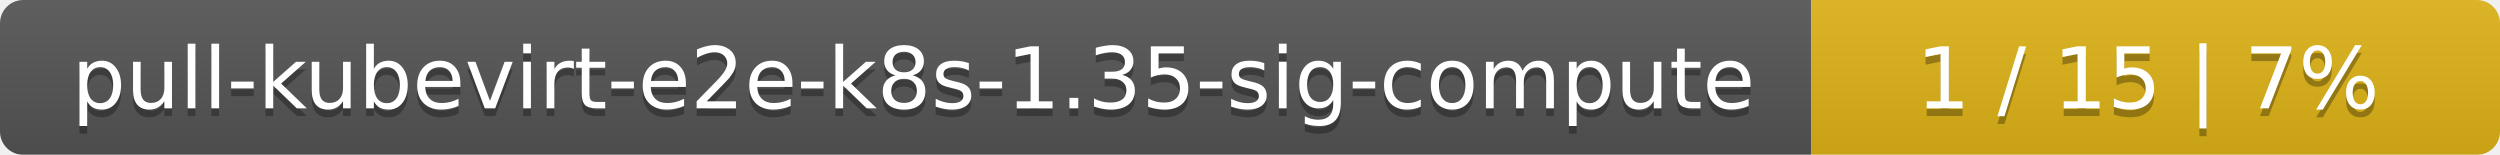
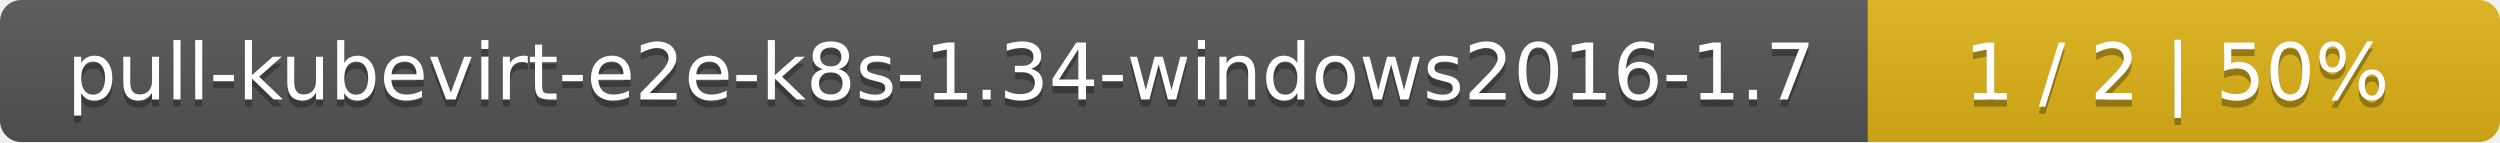
- <svg xmlns="http://www.w3.org/2000/svg" width="323" height="20">
+ <svg xmlns="http://www.w3.org/2000/svg" width="352" height="20">
  <linearGradient id="smooth" x2="0" y2="100%">
    <stop offset="0" stop-color="#bbb" stop-opacity=".1" />
    <stop offset="1" stop-opacity=".1" />
  </linearGradient>
  <mask id="round">
-     <rect width="323" height="20" rx="3" fill="#fff" />
+     <rect width="352" height="20" rx="3" fill="#fff" />
  </mask>
  <g mask="url(#round)">
-     <rect width="234" height="20" fill="#555" />
-     <rect x="234" width="89" height="20" fill="#dfb317" />
-     <rect width="323" height="20" fill="url(#smooth)" />
+     <rect width="263" height="20" fill="#555" />
+     <rect x="263" width="89" height="20" fill="#dfb317" />
+     <rect width="352" height="20" fill="url(#smooth)" />
  </g>
  <g fill="#fff" text-anchor="middle" font-family="DejaVu Sans,Verdana,Geneva,sans-serif" font-size="11">
-     <text x="118" y="15" fill="#010101" fill-opacity=".3">pull-kubevirt-e2e-k8s-1.35-sig-compute</text>
-     <text x="118" y="14">pull-kubevirt-e2e-k8s-1.35-sig-compute</text>
-     <text x="277.5" y="15" fill="#010101" fill-opacity=".3">1 / 15    |    7%</text>
-     <text x="277.5" y="14">1 / 15    |    7%</text>
+     <text x="132.5" y="15" fill="#010101" fill-opacity=".3">pull-kubevirt-e2e-k8s-1.34-windows2016-1.7</text>
+     <text x="132.5" y="14">pull-kubevirt-e2e-k8s-1.34-windows2016-1.7</text>
+     <text x="306.5" y="15" fill="#010101" fill-opacity=".3">1 / 2    |    50%</text>
+     <text x="306.5" y="14">1 / 2    |    50%</text>
  </g>
</svg>
